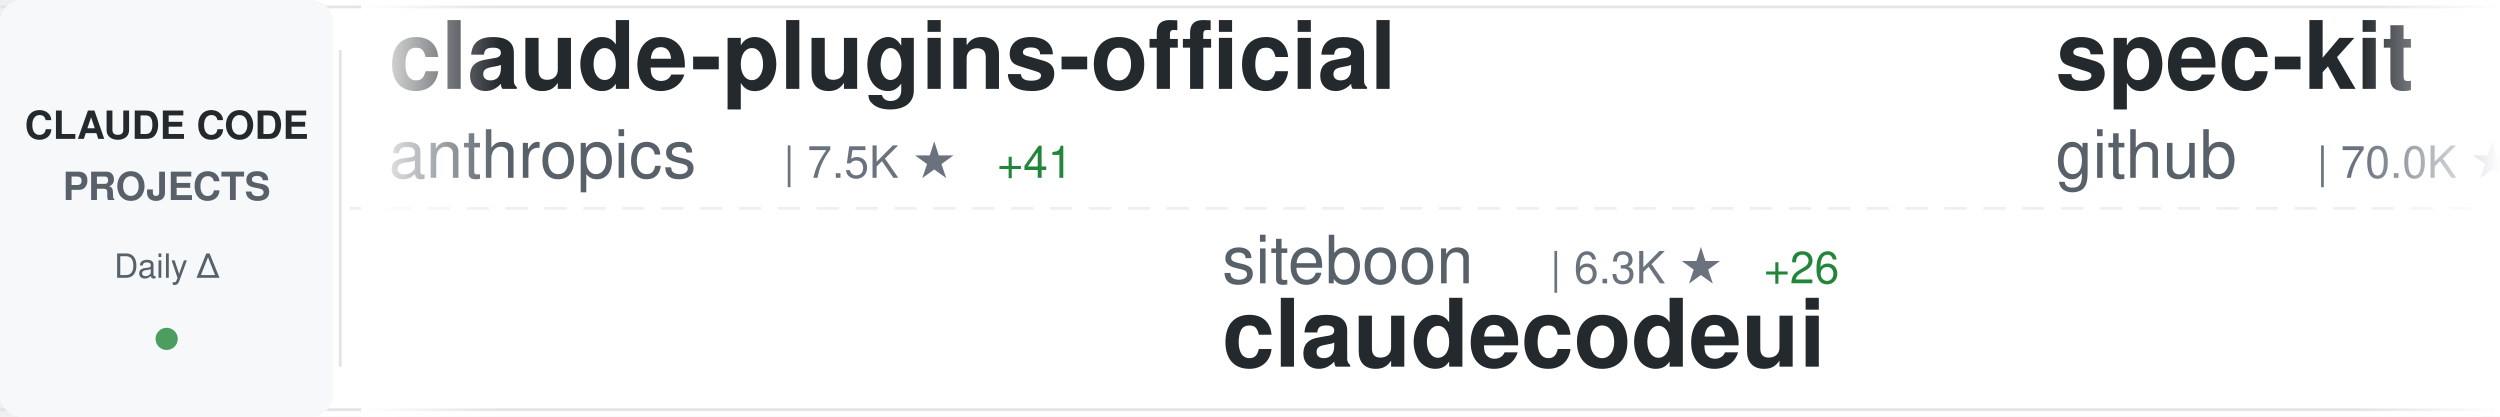
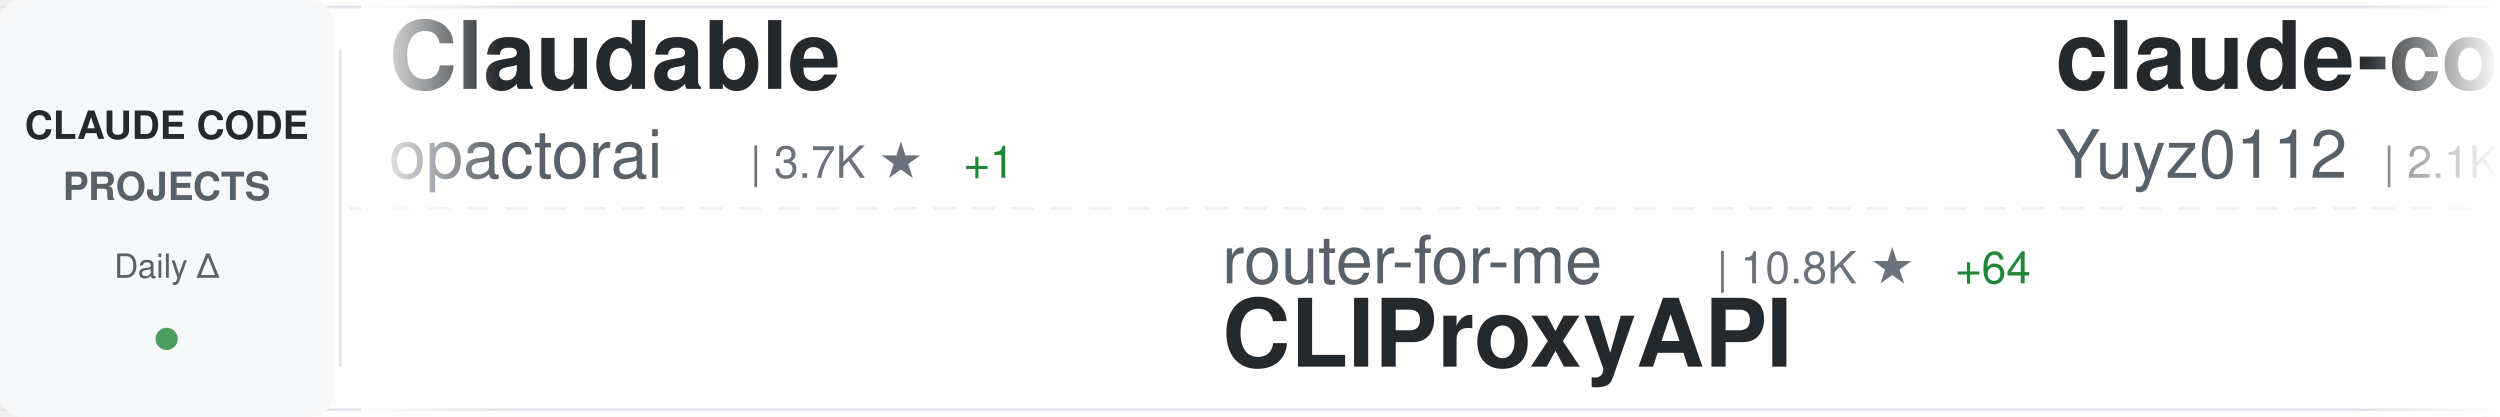
<svg xmlns="http://www.w3.org/2000/svg" width="900" height="150">
  <defs>
    <linearGradient id="awesomeLeftFade" x1="0%" y1="0%" x2="100%" y2="0%">
      <stop offset="0%" style="stop-color:#ffffff;stop-opacity:1" />
      <stop offset="100%" style="stop-color:#ffffff;stop-opacity:0" />
    </linearGradient>
    <linearGradient id="awesomeRightFade" x1="0%" y1="0%" x2="100%" y2="0%">
      <stop offset="0%" style="stop-color:#ffffff;stop-opacity:0" />
      <stop offset="100%" style="stop-color:#ffffff;stop-opacity:1" />
    </linearGradient>
  </defs>
  <rect width="900" height="150" fill="#ffffff" rx="8" />
  <rect x="0" y="2" width="900" height="1" fill="#e1e4e8" />
  <rect x="0" y="147" width="900" height="1" fill="#e1e4e8" />
  <line x1="0" y1="75" x2="900" y2="75" stroke="#e1e4e8" stroke-width="1" stroke-dasharray="8 6" opacity="0.6" />
  <rect x="0" y="0" width="120" height="150" fill="#f6f8fa" rx="8" />
  <text x="60" y="50" font-family="-apple-system, BlinkMacSystemFont, 'Segoe UI', Helvetica, Arial, sans-serif" font-size="14" font-weight="600" fill="#24292e" text-anchor="middle">CLAUDE CODE</text>
  <text x="60" y="72" font-family="-apple-system, BlinkMacSystemFont, 'Segoe UI', Helvetica, Arial, sans-serif" font-size="14" font-weight="600" fill="#586069" text-anchor="middle">PROJECTS</text>
  <text x="60" y="100" font-family="-apple-system, BlinkMacSystemFont, 'Segoe UI', Helvetica, Arial, sans-serif" font-size="12" font-weight="500" fill="#586069" text-anchor="middle">Daily Δ</text>
  <circle cx="60" cy="122" r="4" fill="#22863a" opacity="0.8" />
  <rect x="122" y="18" width="1" height="114" fill="#e1e4e8" />
  <clipPath id="awesomeTickerClip">
    <rect x="130" y="0" width="770" height="150" />
  </clipPath>
  <g clip-path="url(#awesomeTickerClip)">
    <g id="awesomeTickerItems">
      <animateTransform attributeName="transform" attributeType="XML" type="translate" from="0 0" to="-3000 0" dur="54s" repeatCount="indefinite" />
      <g transform="translate(0, 0)">
-         <text x="140" y="32" font-family="-apple-system, BlinkMacSystemFont, 'Segoe UI', Helvetica, Arial, sans-serif" font-size="34" font-weight="600" fill="#24292e">claude-plugins-official</text>
-         <text x="140" y="64" font-family="-apple-system, BlinkMacSystemFont, 'Segoe UI', Helvetica, Arial, sans-serif" font-size="24" font-weight="400" fill="#586069">anthropics</text>
-         <text x="282" y="64" font-family="-apple-system, BlinkMacSystemFont, 'Segoe UI', Helvetica, Arial, sans-serif" font-size="16" font-weight="500" fill="#6a737d">| 7.5K ★</text>
-         <text x="359" y="64" font-family="-apple-system, BlinkMacSystemFont, 'Segoe UI', Helvetica, Arial, sans-serif" font-size="16" font-weight="500" fill="#22863a"> +41</text>
+         <text x="140" y="32" font-family="-apple-system, BlinkMacSystemFont, 'Segoe UI', Helvetica, Arial, sans-serif" font-size="34" font-weight="600" fill="#24292e">Claudable</text>
+         <text x="140" y="64" font-family="-apple-system, BlinkMacSystemFont, 'Segoe UI', Helvetica, Arial, sans-serif" font-size="24" font-weight="400" fill="#586069">opactorai</text>
+         <text x="270" y="64" font-family="-apple-system, BlinkMacSystemFont, 'Segoe UI', Helvetica, Arial, sans-serif" font-size="16" font-weight="500" fill="#6a737d">| 3.7K ★</text>
+         <text x="347" y="64" font-family="-apple-system, BlinkMacSystemFont, 'Segoe UI', Helvetica, Arial, sans-serif" font-size="16" font-weight="500" fill="#22863a"> +1</text>
      </g>
      <g transform="translate(300, 0)">
-         <text x="140" y="102" font-family="-apple-system, BlinkMacSystemFont, 'Segoe UI', Helvetica, Arial, sans-serif" font-size="24" font-weight="400" fill="#586069">siteboon</text>
-         <text x="258" y="102" font-family="-apple-system, BlinkMacSystemFont, 'Segoe UI', Helvetica, Arial, sans-serif" font-size="16" font-weight="500" fill="#6a737d">| 6.3K ★</text>
-         <text x="335" y="102" font-family="-apple-system, BlinkMacSystemFont, 'Segoe UI', Helvetica, Arial, sans-serif" font-size="16" font-weight="500" fill="#22863a"> +26</text>
-         <text x="140" y="132" font-family="-apple-system, BlinkMacSystemFont, 'Segoe UI', Helvetica, Arial, sans-serif" font-size="34" font-weight="600" fill="#24292e">claudecodeui</text>
+         <text x="140" y="102" font-family="-apple-system, BlinkMacSystemFont, 'Segoe UI', Helvetica, Arial, sans-serif" font-size="24" font-weight="400" fill="#586069">router-for-me</text>
+         <text x="318" y="102" font-family="-apple-system, BlinkMacSystemFont, 'Segoe UI', Helvetica, Arial, sans-serif" font-size="16" font-weight="500" fill="#6a737d">| 10.8K ★</text>
+         <text x="404" y="102" font-family="-apple-system, BlinkMacSystemFont, 'Segoe UI', Helvetica, Arial, sans-serif" font-size="16" font-weight="500" fill="#22863a"> +64</text>
+         <text x="140" y="132" font-family="-apple-system, BlinkMacSystemFont, 'Segoe UI', Helvetica, Arial, sans-serif" font-size="34" font-weight="600" fill="#24292e">CLIProxyAPI</text>
      </g>
      <g transform="translate(600, 0)">
-         <text x="140" y="32" font-family="-apple-system, BlinkMacSystemFont, 'Segoe UI', Helvetica, Arial, sans-serif" font-size="34" font-weight="600" fill="#24292e">spec-kit</text>
-         <text x="140" y="64" font-family="-apple-system, BlinkMacSystemFont, 'Segoe UI', Helvetica, Arial, sans-serif" font-size="24" font-weight="400" fill="#586069">github</text>
-         <text x="234" y="64" font-family="-apple-system, BlinkMacSystemFont, 'Segoe UI', Helvetica, Arial, sans-serif" font-size="16" font-weight="500" fill="#6a737d">| 70.0K ★</text>
-         <text x="320" y="64" font-family="-apple-system, BlinkMacSystemFont, 'Segoe UI', Helvetica, Arial, sans-serif" font-size="16" font-weight="500" fill="#22863a"> +176</text>
+         <text x="140" y="32" font-family="-apple-system, BlinkMacSystemFont, 'Segoe UI', Helvetica, Arial, sans-serif" font-size="34" font-weight="600" fill="#24292e">claude-code-reverse</text>
+         <text x="140" y="64" font-family="-apple-system, BlinkMacSystemFont, 'Segoe UI', Helvetica, Arial, sans-serif" font-size="24" font-weight="400" fill="#586069">Yuyz0112</text>
+         <text x="258" y="64" font-family="-apple-system, BlinkMacSystemFont, 'Segoe UI', Helvetica, Arial, sans-serif" font-size="16" font-weight="500" fill="#6a737d">| 2.1K ★</text>
+         <text x="335" y="64" font-family="-apple-system, BlinkMacSystemFont, 'Segoe UI', Helvetica, Arial, sans-serif" font-size="16" font-weight="500" fill="#22863a"> +2</text>
      </g>
      <g transform="translate(900, 0)">
-         <text x="140" y="102" font-family="-apple-system, BlinkMacSystemFont, 'Segoe UI', Helvetica, Arial, sans-serif" font-size="24" font-weight="400" fill="#586069">Njengah</text>
-         <text x="246" y="102" font-family="-apple-system, BlinkMacSystemFont, 'Segoe UI', Helvetica, Arial, sans-serif" font-size="16" font-weight="500" fill="#6a737d">| 1.3K ★</text>
-         <text x="323" y="102" font-family="-apple-system, BlinkMacSystemFont, 'Segoe UI', Helvetica, Arial, sans-serif" font-size="16" font-weight="500" fill="#22863a"> +6</text>
-         <text x="140" y="132" font-family="-apple-system, BlinkMacSystemFont, 'Segoe UI', Helvetica, Arial, sans-serif" font-size="34" font-weight="600" fill="#24292e">claude-code-cheat-sheet</text>
+         <text x="140" y="102" font-family="-apple-system, BlinkMacSystemFont, 'Segoe UI', Helvetica, Arial, sans-serif" font-size="24" font-weight="400" fill="#586069">anomalyco</text>
+         <text x="270" y="102" font-family="-apple-system, BlinkMacSystemFont, 'Segoe UI', Helvetica, Arial, sans-serif" font-size="16" font-weight="500" fill="#6a737d">| 105.7K ★</text>
+         <text x="365" y="102" font-family="-apple-system, BlinkMacSystemFont, 'Segoe UI', Helvetica, Arial, sans-serif" font-size="16" font-weight="500" fill="#22863a"> +509</text>
+         <text x="140" y="132" font-family="-apple-system, BlinkMacSystemFont, 'Segoe UI', Helvetica, Arial, sans-serif" font-size="34" font-weight="600" fill="#24292e">opencode</text>
      </g>
      <g transform="translate(1200, 0)">
-         <text x="140" y="32" font-family="-apple-system, BlinkMacSystemFont, 'Segoe UI', Helvetica, Arial, sans-serif" font-size="34" font-weight="600" fill="#24292e">claude-code-guide</text>
-         <text x="140" y="64" font-family="-apple-system, BlinkMacSystemFont, 'Segoe UI', Helvetica, Arial, sans-serif" font-size="24" font-weight="400" fill="#586069">Cranot</text>
-         <text x="234" y="64" font-family="-apple-system, BlinkMacSystemFont, 'Segoe UI', Helvetica, Arial, sans-serif" font-size="16" font-weight="500" fill="#6a737d">| 2.4K ★</text>
-         <text x="311" y="64" font-family="-apple-system, BlinkMacSystemFont, 'Segoe UI', Helvetica, Arial, sans-serif" font-size="16" font-weight="500" fill="#22863a"> +2</text>
+         <text x="140" y="32" font-family="-apple-system, BlinkMacSystemFont, 'Segoe UI', Helvetica, Arial, sans-serif" font-size="34" font-weight="600" fill="#24292e">claude-code-hooks-master...</text>
+         <text x="140" y="64" font-family="-apple-system, BlinkMacSystemFont, 'Segoe UI', Helvetica, Arial, sans-serif" font-size="24" font-weight="400" fill="#586069">disler</text>
+         <text x="234" y="64" font-family="-apple-system, BlinkMacSystemFont, 'Segoe UI', Helvetica, Arial, sans-serif" font-size="16" font-weight="500" fill="#6a737d">| 3.1K ★</text>
+         <text x="311" y="64" font-family="-apple-system, BlinkMacSystemFont, 'Segoe UI', Helvetica, Arial, sans-serif" font-size="16" font-weight="500" fill="#22863a"> +8</text>
      </g>
      <g transform="translate(1500, 0)">
-         <text x="140" y="102" font-family="-apple-system, BlinkMacSystemFont, 'Segoe UI', Helvetica, Arial, sans-serif" font-size="24" font-weight="400" fill="#586069">simonw</text>
-         <text x="234" y="102" font-family="-apple-system, BlinkMacSystemFont, 'Segoe UI', Helvetica, Arial, sans-serif" font-size="16" font-weight="500" fill="#6a737d">| 1.0K ★</text>
-         <text x="311" y="102" font-family="-apple-system, BlinkMacSystemFont, 'Segoe UI', Helvetica, Arial, sans-serif" font-size="16" font-weight="500" fill="#22863a"> +7</text>
-         <text x="140" y="132" font-family="-apple-system, BlinkMacSystemFont, 'Segoe UI', Helvetica, Arial, sans-serif" font-size="34" font-weight="600" fill="#24292e">claude-code-transcripts</text>
+         <text x="140" y="102" font-family="-apple-system, BlinkMacSystemFont, 'Segoe UI', Helvetica, Arial, sans-serif" font-size="24" font-weight="400" fill="#586069">MadAppGang</text>
+         <text x="282" y="102" font-family="-apple-system, BlinkMacSystemFont, 'Segoe UI', Helvetica, Arial, sans-serif" font-size="16" font-weight="500" fill="#6a737d">| 228 ★</text>
+         <text x="140" y="132" font-family="-apple-system, BlinkMacSystemFont, 'Segoe UI', Helvetica, Arial, sans-serif" font-size="34" font-weight="600" fill="#24292e">claude-code</text>
      </g>
      <g transform="translate(1800, 0)">
-         <text x="140" y="32" font-family="-apple-system, BlinkMacSystemFont, 'Segoe UI', Helvetica, Arial, sans-serif" font-size="34" font-weight="600" fill="#24292e">claude-code.nvim</text>
-         <text x="140" y="64" font-family="-apple-system, BlinkMacSystemFont, 'Segoe UI', Helvetica, Arial, sans-serif" font-size="24" font-weight="400" fill="#586069">greggh</text>
-         <text x="234" y="64" font-family="-apple-system, BlinkMacSystemFont, 'Segoe UI', Helvetica, Arial, sans-serif" font-size="16" font-weight="500" fill="#6a737d">| 1.8K ★</text>
-         <text x="311" y="64" font-family="-apple-system, BlinkMacSystemFont, 'Segoe UI', Helvetica, Arial, sans-serif" font-size="16" font-weight="500" fill="#22863a"> +2</text>
+         <text x="140" y="32" font-family="-apple-system, BlinkMacSystemFont, 'Segoe UI', Helvetica, Arial, sans-serif" font-size="34" font-weight="600" fill="#24292e">claude-code-config</text>
+         <text x="140" y="64" font-family="-apple-system, BlinkMacSystemFont, 'Segoe UI', Helvetica, Arial, sans-serif" font-size="24" font-weight="400" fill="#586069">jarrodwatts</text>
+         <text x="294" y="64" font-family="-apple-system, BlinkMacSystemFont, 'Segoe UI', Helvetica, Arial, sans-serif" font-size="16" font-weight="500" fill="#6a737d">| 938 ★</text>
+         <text x="362" y="64" font-family="-apple-system, BlinkMacSystemFont, 'Segoe UI', Helvetica, Arial, sans-serif" font-size="16" font-weight="500" fill="#22863a"> +2</text>
      </g>
      <g transform="translate(2100, 0)">
-         <text x="140" y="102" font-family="-apple-system, BlinkMacSystemFont, 'Segoe UI', Helvetica, Arial, sans-serif" font-size="24" font-weight="400" fill="#586069">disler</text>
-         <text x="234" y="102" font-family="-apple-system, BlinkMacSystemFont, 'Segoe UI', Helvetica, Arial, sans-serif" font-size="16" font-weight="500" fill="#6a737d">| 1.1K ★</text>
-         <text x="311" y="102" font-family="-apple-system, BlinkMacSystemFont, 'Segoe UI', Helvetica, Arial, sans-serif" font-size="16" font-weight="500" fill="#22863a"> +10</text>
-         <text x="140" y="132" font-family="-apple-system, BlinkMacSystemFont, 'Segoe UI', Helvetica, Arial, sans-serif" font-size="34" font-weight="600" fill="#24292e">claude-code-hooks-multi-...</text>
+         <text x="140" y="102" font-family="-apple-system, BlinkMacSystemFont, 'Segoe UI', Helvetica, Arial, sans-serif" font-size="24" font-weight="400" fill="#586069">catlog22</text>
+         <text x="258" y="102" font-family="-apple-system, BlinkMacSystemFont, 'Segoe UI', Helvetica, Arial, sans-serif" font-size="16" font-weight="500" fill="#6a737d">| 1.3K ★</text>
+         <text x="335" y="102" font-family="-apple-system, BlinkMacSystemFont, 'Segoe UI', Helvetica, Arial, sans-serif" font-size="16" font-weight="500" fill="#22863a"> +3</text>
+         <text x="140" y="132" font-family="-apple-system, BlinkMacSystemFont, 'Segoe UI', Helvetica, Arial, sans-serif" font-size="34" font-weight="600" fill="#24292e">Claude-Code-Workflow</text>
      </g>
      <g transform="translate(2400, 0)">
-         <text x="140" y="32" font-family="-apple-system, BlinkMacSystemFont, 'Segoe UI', Helvetica, Arial, sans-serif" font-size="34" font-weight="600" fill="#24292e">ralph</text>
-         <text x="140" y="64" font-family="-apple-system, BlinkMacSystemFont, 'Segoe UI', Helvetica, Arial, sans-serif" font-size="24" font-weight="400" fill="#586069">snarktank</text>
-         <text x="270" y="64" font-family="-apple-system, BlinkMacSystemFont, 'Segoe UI', Helvetica, Arial, sans-serif" font-size="16" font-weight="500" fill="#6a737d">| 10.5K ★</text>
-         <text x="356" y="64" font-family="-apple-system, BlinkMacSystemFont, 'Segoe UI', Helvetica, Arial, sans-serif" font-size="16" font-weight="500" fill="#22863a"> +64</text>
+         <text x="140" y="32" font-family="-apple-system, BlinkMacSystemFont, 'Segoe UI', Helvetica, Arial, sans-serif" font-size="34" font-weight="600" fill="#24292e">claude-code-tools</text>
+         <text x="140" y="64" font-family="-apple-system, BlinkMacSystemFont, 'Segoe UI', Helvetica, Arial, sans-serif" font-size="24" font-weight="400" fill="#586069">pchalasani</text>
+         <text x="282" y="64" font-family="-apple-system, BlinkMacSystemFont, 'Segoe UI', Helvetica, Arial, sans-serif" font-size="16" font-weight="500" fill="#6a737d">| 1.4K ★</text>
+         <text x="359" y="64" font-family="-apple-system, BlinkMacSystemFont, 'Segoe UI', Helvetica, Arial, sans-serif" font-size="16" font-weight="500" fill="#22863a"> +8</text>
      </g>
      <g transform="translate(2700, 0)">
-         <text x="140" y="102" font-family="-apple-system, BlinkMacSystemFont, 'Segoe UI', Helvetica, Arial, sans-serif" font-size="24" font-weight="400" fill="#586069">sugyan</text>
-         <text x="234" y="102" font-family="-apple-system, BlinkMacSystemFont, 'Segoe UI', Helvetica, Arial, sans-serif" font-size="16" font-weight="500" fill="#6a737d">| 914 ★</text>
-         <text x="302" y="102" font-family="-apple-system, BlinkMacSystemFont, 'Segoe UI', Helvetica, Arial, sans-serif" font-size="16" font-weight="500" fill="#22863a"> +2</text>
-         <text x="140" y="132" font-family="-apple-system, BlinkMacSystemFont, 'Segoe UI', Helvetica, Arial, sans-serif" font-size="34" font-weight="600" fill="#24292e">claude-code-webui</text>
+         <text x="140" y="102" font-family="-apple-system, BlinkMacSystemFont, 'Segoe UI', Helvetica, Arial, sans-serif" font-size="24" font-weight="400" fill="#586069">zebbern</text>
+         <text x="246" y="102" font-family="-apple-system, BlinkMacSystemFont, 'Segoe UI', Helvetica, Arial, sans-serif" font-size="16" font-weight="500" fill="#6a737d">| 3.4K ★</text>
+         <text x="323" y="102" font-family="-apple-system, BlinkMacSystemFont, 'Segoe UI', Helvetica, Arial, sans-serif" font-size="16" font-weight="500" fill="#22863a"> +6</text>
+         <text x="140" y="132" font-family="-apple-system, BlinkMacSystemFont, 'Segoe UI', Helvetica, Arial, sans-serif" font-size="34" font-weight="600" fill="#24292e">claude-code-guide</text>
      </g>
      <g transform="translate(3000, 0)">
-         <text x="140" y="32" font-family="-apple-system, BlinkMacSystemFont, 'Segoe UI', Helvetica, Arial, sans-serif" font-size="34" font-weight="600" fill="#24292e">claude-plugins-official</text>
-         <text x="140" y="64" font-family="-apple-system, BlinkMacSystemFont, 'Segoe UI', Helvetica, Arial, sans-serif" font-size="24" font-weight="400" fill="#586069">anthropics</text>
-         <text x="282" y="64" font-family="-apple-system, BlinkMacSystemFont, 'Segoe UI', Helvetica, Arial, sans-serif" font-size="16" font-weight="500" fill="#6a737d">| 7.5K ★</text>
-         <text x="359" y="64" font-family="-apple-system, BlinkMacSystemFont, 'Segoe UI', Helvetica, Arial, sans-serif" font-size="16" font-weight="500" fill="#22863a"> +41</text>
+         <text x="140" y="32" font-family="-apple-system, BlinkMacSystemFont, 'Segoe UI', Helvetica, Arial, sans-serif" font-size="34" font-weight="600" fill="#24292e">Claudable</text>
+         <text x="140" y="64" font-family="-apple-system, BlinkMacSystemFont, 'Segoe UI', Helvetica, Arial, sans-serif" font-size="24" font-weight="400" fill="#586069">opactorai</text>
+         <text x="270" y="64" font-family="-apple-system, BlinkMacSystemFont, 'Segoe UI', Helvetica, Arial, sans-serif" font-size="16" font-weight="500" fill="#6a737d">| 3.7K ★</text>
+         <text x="347" y="64" font-family="-apple-system, BlinkMacSystemFont, 'Segoe UI', Helvetica, Arial, sans-serif" font-size="16" font-weight="500" fill="#22863a"> +1</text>
      </g>
      <g transform="translate(3300, 0)">
-         <text x="140" y="102" font-family="-apple-system, BlinkMacSystemFont, 'Segoe UI', Helvetica, Arial, sans-serif" font-size="24" font-weight="400" fill="#586069">siteboon</text>
-         <text x="258" y="102" font-family="-apple-system, BlinkMacSystemFont, 'Segoe UI', Helvetica, Arial, sans-serif" font-size="16" font-weight="500" fill="#6a737d">| 6.3K ★</text>
-         <text x="335" y="102" font-family="-apple-system, BlinkMacSystemFont, 'Segoe UI', Helvetica, Arial, sans-serif" font-size="16" font-weight="500" fill="#22863a"> +26</text>
-         <text x="140" y="132" font-family="-apple-system, BlinkMacSystemFont, 'Segoe UI', Helvetica, Arial, sans-serif" font-size="34" font-weight="600" fill="#24292e">claudecodeui</text>
+         <text x="140" y="102" font-family="-apple-system, BlinkMacSystemFont, 'Segoe UI', Helvetica, Arial, sans-serif" font-size="24" font-weight="400" fill="#586069">router-for-me</text>
+         <text x="318" y="102" font-family="-apple-system, BlinkMacSystemFont, 'Segoe UI', Helvetica, Arial, sans-serif" font-size="16" font-weight="500" fill="#6a737d">| 10.8K ★</text>
+         <text x="404" y="102" font-family="-apple-system, BlinkMacSystemFont, 'Segoe UI', Helvetica, Arial, sans-serif" font-size="16" font-weight="500" fill="#22863a"> +64</text>
+         <text x="140" y="132" font-family="-apple-system, BlinkMacSystemFont, 'Segoe UI', Helvetica, Arial, sans-serif" font-size="34" font-weight="600" fill="#24292e">CLIProxyAPI</text>
      </g>
      <g transform="translate(3600, 0)">
-         <text x="140" y="32" font-family="-apple-system, BlinkMacSystemFont, 'Segoe UI', Helvetica, Arial, sans-serif" font-size="34" font-weight="600" fill="#24292e">spec-kit</text>
-         <text x="140" y="64" font-family="-apple-system, BlinkMacSystemFont, 'Segoe UI', Helvetica, Arial, sans-serif" font-size="24" font-weight="400" fill="#586069">github</text>
-         <text x="234" y="64" font-family="-apple-system, BlinkMacSystemFont, 'Segoe UI', Helvetica, Arial, sans-serif" font-size="16" font-weight="500" fill="#6a737d">| 70.0K ★</text>
-         <text x="320" y="64" font-family="-apple-system, BlinkMacSystemFont, 'Segoe UI', Helvetica, Arial, sans-serif" font-size="16" font-weight="500" fill="#22863a"> +176</text>
+         <text x="140" y="32" font-family="-apple-system, BlinkMacSystemFont, 'Segoe UI', Helvetica, Arial, sans-serif" font-size="34" font-weight="600" fill="#24292e">claude-code-reverse</text>
+         <text x="140" y="64" font-family="-apple-system, BlinkMacSystemFont, 'Segoe UI', Helvetica, Arial, sans-serif" font-size="24" font-weight="400" fill="#586069">Yuyz0112</text>
+         <text x="258" y="64" font-family="-apple-system, BlinkMacSystemFont, 'Segoe UI', Helvetica, Arial, sans-serif" font-size="16" font-weight="500" fill="#6a737d">| 2.1K ★</text>
+         <text x="335" y="64" font-family="-apple-system, BlinkMacSystemFont, 'Segoe UI', Helvetica, Arial, sans-serif" font-size="16" font-weight="500" fill="#22863a"> +2</text>
      </g>
      <g transform="translate(3900, 0)">
-         <text x="140" y="102" font-family="-apple-system, BlinkMacSystemFont, 'Segoe UI', Helvetica, Arial, sans-serif" font-size="24" font-weight="400" fill="#586069">Njengah</text>
-         <text x="246" y="102" font-family="-apple-system, BlinkMacSystemFont, 'Segoe UI', Helvetica, Arial, sans-serif" font-size="16" font-weight="500" fill="#6a737d">| 1.3K ★</text>
-         <text x="323" y="102" font-family="-apple-system, BlinkMacSystemFont, 'Segoe UI', Helvetica, Arial, sans-serif" font-size="16" font-weight="500" fill="#22863a"> +6</text>
-         <text x="140" y="132" font-family="-apple-system, BlinkMacSystemFont, 'Segoe UI', Helvetica, Arial, sans-serif" font-size="34" font-weight="600" fill="#24292e">claude-code-cheat-sheet</text>
+         <text x="140" y="102" font-family="-apple-system, BlinkMacSystemFont, 'Segoe UI', Helvetica, Arial, sans-serif" font-size="24" font-weight="400" fill="#586069">anomalyco</text>
+         <text x="270" y="102" font-family="-apple-system, BlinkMacSystemFont, 'Segoe UI', Helvetica, Arial, sans-serif" font-size="16" font-weight="500" fill="#6a737d">| 105.7K ★</text>
+         <text x="365" y="102" font-family="-apple-system, BlinkMacSystemFont, 'Segoe UI', Helvetica, Arial, sans-serif" font-size="16" font-weight="500" fill="#22863a"> +509</text>
+         <text x="140" y="132" font-family="-apple-system, BlinkMacSystemFont, 'Segoe UI', Helvetica, Arial, sans-serif" font-size="34" font-weight="600" fill="#24292e">opencode</text>
      </g>
    </g>
  </g>
  <rect x="130" y="0" width="50" height="150" fill="url(#awesomeLeftFade)" />
  <rect x="850" y="0" width="50" height="150" fill="url(#awesomeRightFade)" />
</svg>
